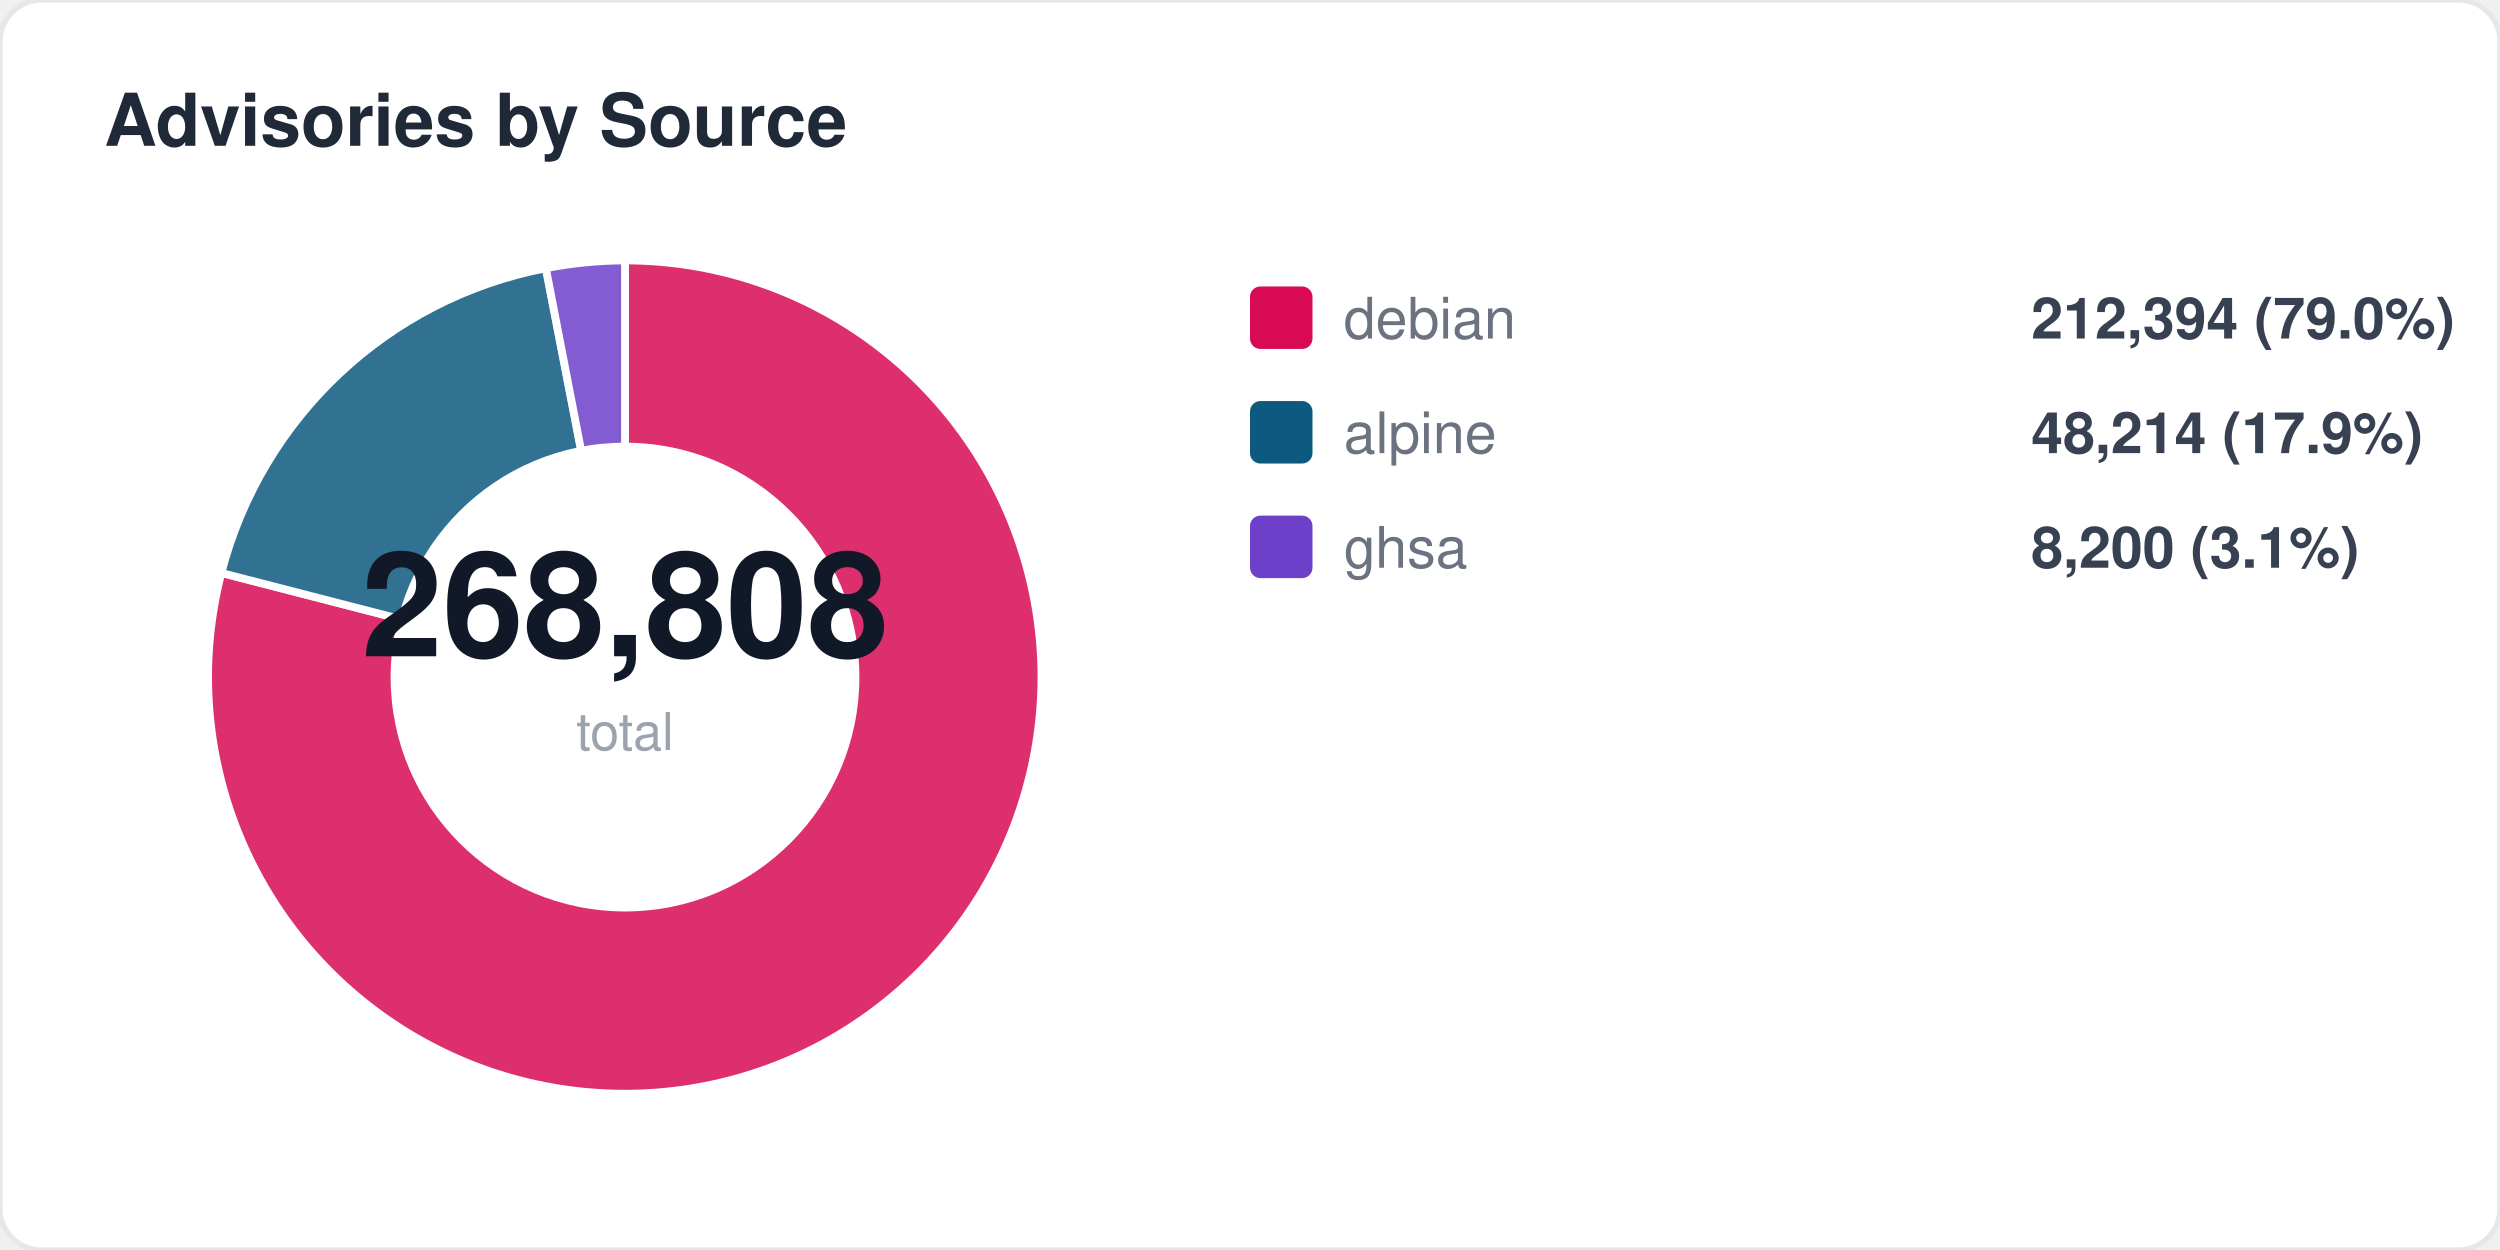
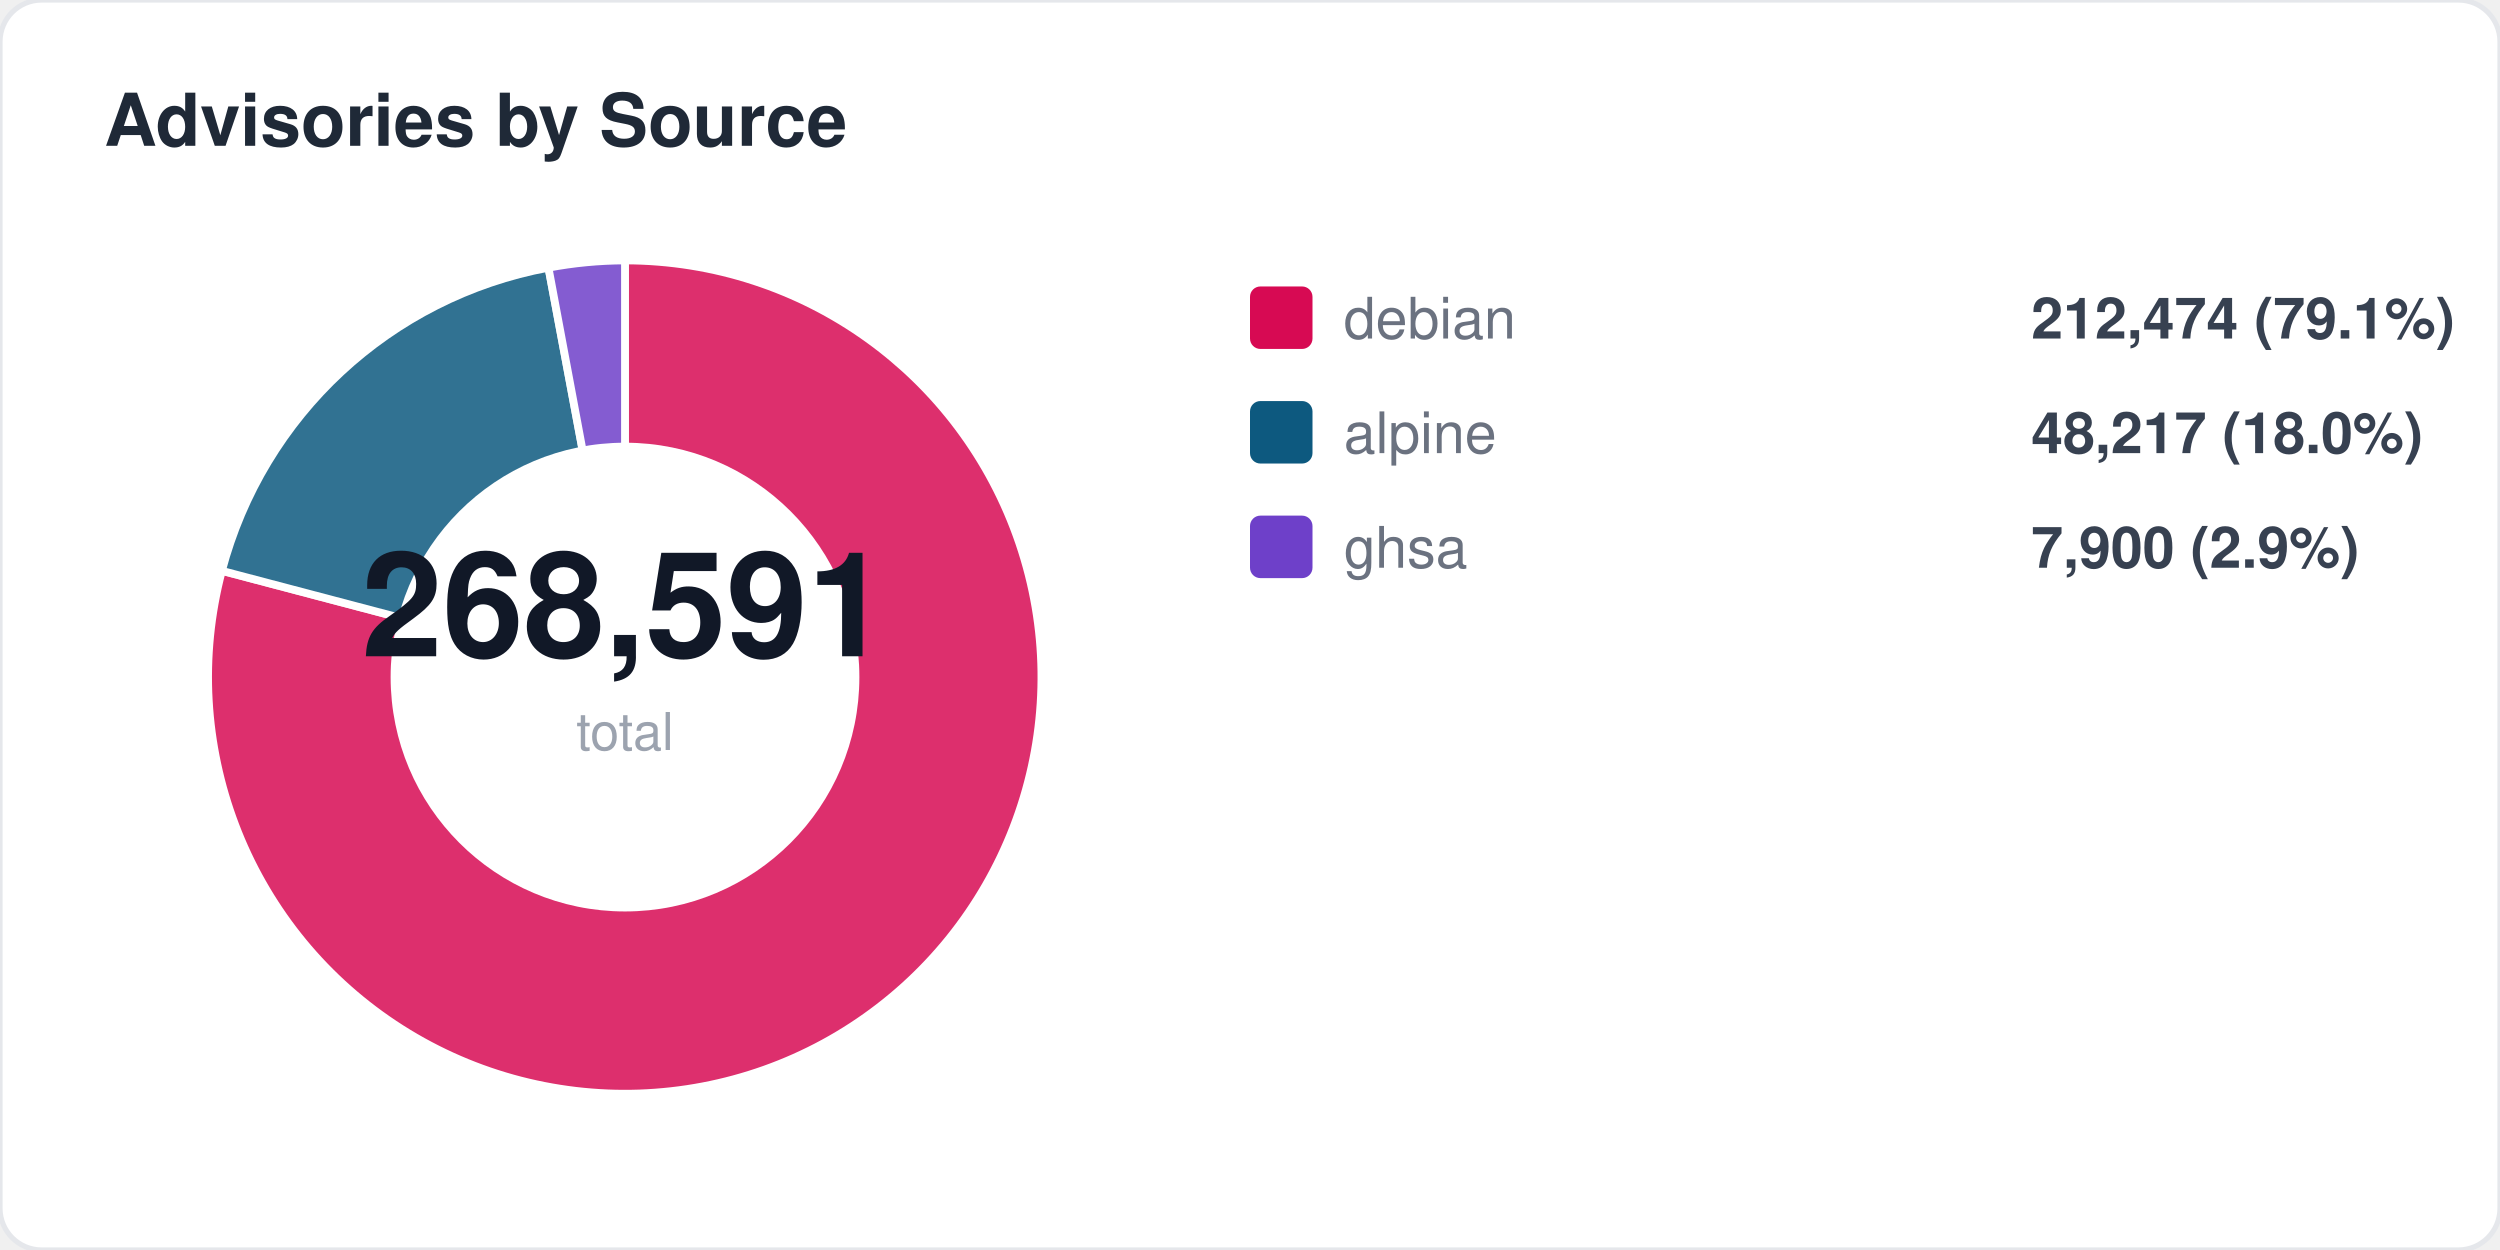
<svg xmlns="http://www.w3.org/2000/svg" width="480" height="240" viewBox="0 0 480 240" fill="none">
  <style>
  text { font-family: -apple-system, BlinkMacSystemFont, "Segoe UI", Helvetica, Arial, sans-serif; }
  .title { font-size: 14px; font-weight: 700; fill: #1f2937; }
  .label { font-size: 11px; fill: #6b7280; }
  .value { font-size: 11px; font-weight: 600; fill: #374151; }
  .big-number { font-size: 28px; font-weight: 800; fill: #111827; }
  .sub { font-size: 10px; fill: #9ca3af; }
</style>
  <rect width="480" height="240" rx="8" fill="#ffffff" stroke="#e5e7eb" stroke-width="1" />
  <text x="20" y="28" class="title">Advisories by Source</text>
-   <path d="M 120 130 L 120.0 50.0 A 80 80 0 1 1 42.5 110.0 Z" fill="#d70a53" opacity="0.85" stroke="#fff" stroke-width="1.5" />
-   <path d="M 120 130 L 42.5 110.0 A 80 80 0 0 1 104.8 51.5 Z" fill="#0d597f" opacity="0.85" stroke="#fff" stroke-width="1.5" />
-   <path d="M 120 130 L 104.8 51.5 A 80 80 0 0 1 120.0 50.0 Z" fill="#6e40c9" opacity="0.85" stroke="#fff" stroke-width="1.5" />
+   <path d="M 120 130 L 120.0 50.0 A 80 80 0 1 1 42.6 109.6 Z" fill="#d70a53" opacity="0.85" stroke="#fff" stroke-width="1.5" />
+   <path d="M 120 130 L 42.6 109.6 A 80 80 0 0 1 105.3 51.4 Z" fill="#0d597f" opacity="0.85" stroke="#fff" stroke-width="1.5" />
+   <path d="M 120 130 L 105.3 51.4 A 80 80 0 0 1 120.0 50.0 Z" fill="#6e40c9" opacity="0.85" stroke="#fff" stroke-width="1.5" />
  <circle cx="120" cy="130" r="45" fill="#ffffff" />
-   <text x="120" y="126" text-anchor="middle" class="big-number">268,808</text>
+   <text x="120" y="126" text-anchor="middle" class="big-number">268,591</text>
  <text x="120" y="144" text-anchor="middle" class="sub">total</text>
  <rect x="240" y="55" width="12" height="12" rx="2" fill="#d70a53" />
  <text x="258" y="65" class="label">debian</text>
-   <text x="390" y="65" class="value">212,394 (79.0%)</text>
+   <text x="390" y="65" class="value">212,474 (79.1%)</text>
  <rect x="240" y="77" width="12" height="12" rx="2" fill="#0d597f" />
  <text x="258" y="87" class="label">alpine</text>
-   <text x="390" y="87" class="value">48,214 (17.9%)</text>
+   <text x="390" y="87" class="value">48,217 (18.0%)</text>
  <rect x="240" y="99" width="12" height="12" rx="2" fill="#6e40c9" />
  <text x="258" y="109" class="label">ghsa</text>
-   <text x="390" y="109" class="value">8,200 (3.1%)</text>
+   <text x="390" y="109" class="value">7,900 (2.9%)</text>
</svg>
